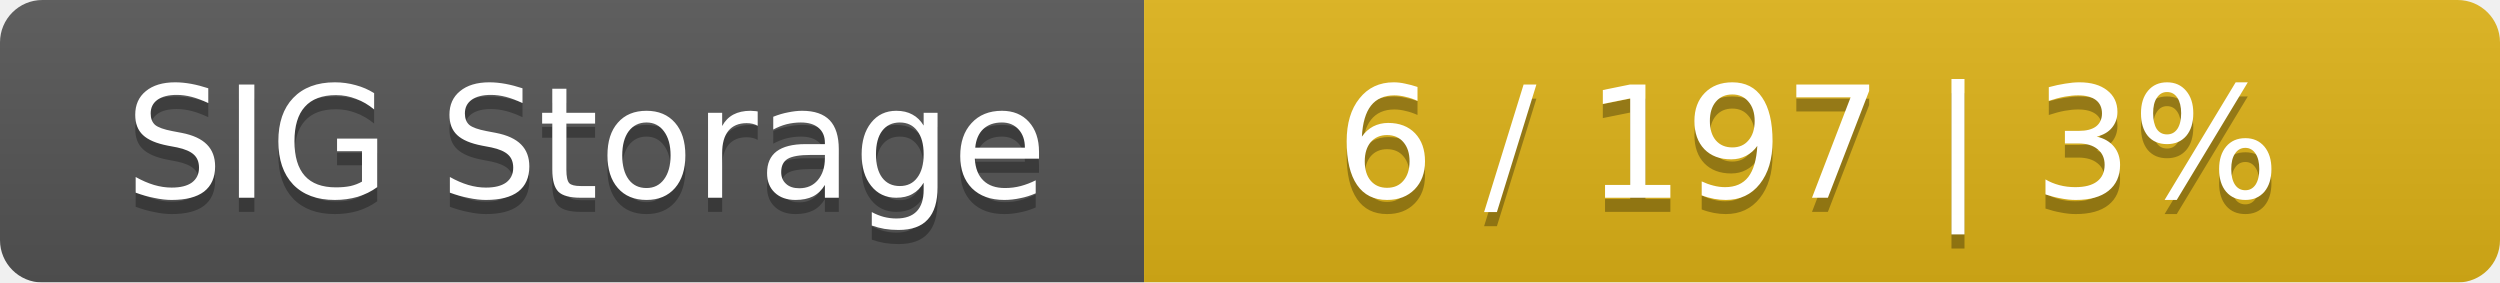
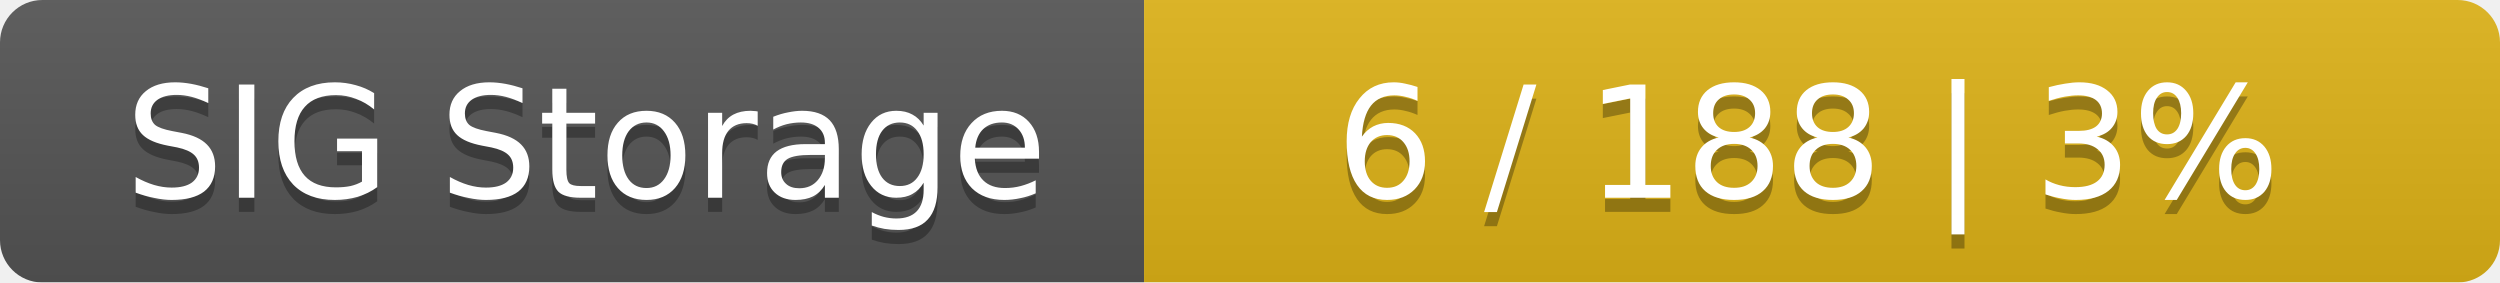
<svg xmlns="http://www.w3.org/2000/svg" width="177" height="20">
  <linearGradient id="smooth" x2="0" y2="100%">
    <stop offset="0" stop-color="#bbb" stop-opacity=".1" />
    <stop offset="1" stop-opacity=".1" />
  </linearGradient>
  <mask id="round">
    <rect width="177" height="20" rx="3" fill="#fff" />
  </mask>
  <g mask="url(#round)">
    <rect width="81" height="20" fill="#555" />
    <rect x="81" width="96" height="20" fill="#dfb317" />
    <rect width="177" height="20" fill="url(#smooth)" />
  </g>
  <g fill="#fff" text-anchor="middle" font-family="DejaVu Sans,Verdana,Geneva,sans-serif" font-size="11">
    <text x="41.5" y="15" fill="#010101" fill-opacity=".3">SIG Storage</text>
    <text x="41.5" y="14">SIG Storage</text>
-     <text x="128" y="15" fill="#010101" fill-opacity=".3">6 / 197    |    3%</text>
-     <text x="128" y="14">6 / 197    |    3%</text>
+     <text x="128" y="15" fill="#010101" fill-opacity=".3">6 / 188    |    3%</text>
+     <text x="128" y="14">6 / 188    |    3%</text>
  </g>
</svg>
